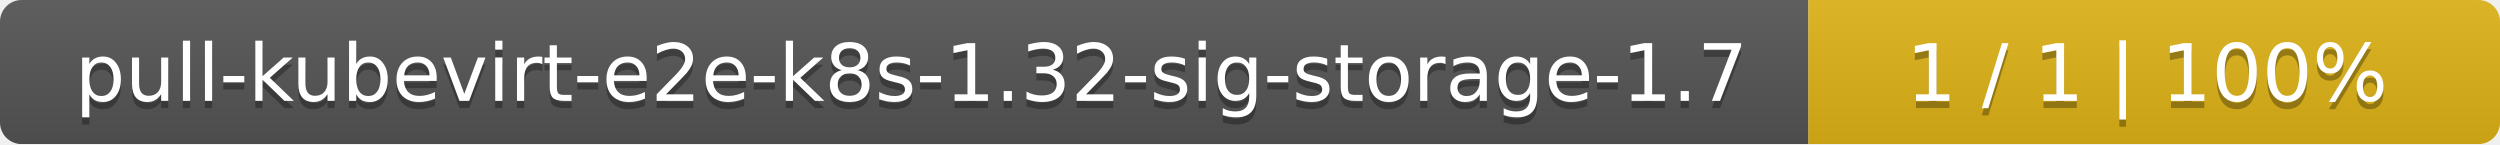
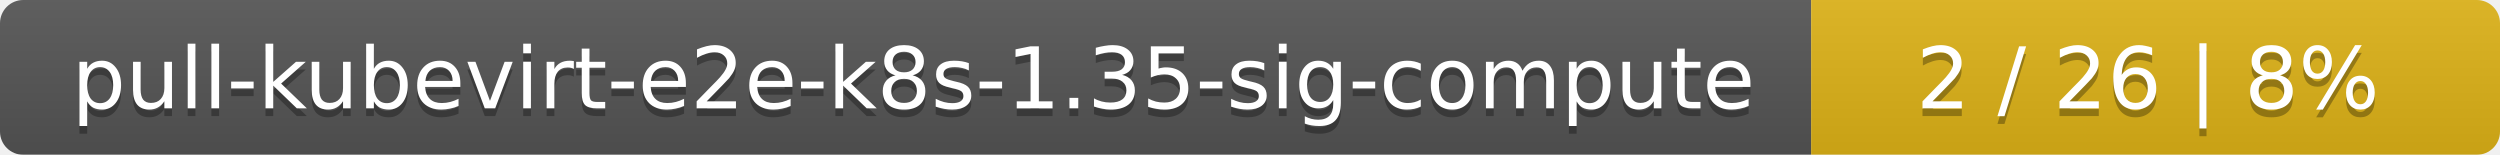
- <svg xmlns="http://www.w3.org/2000/svg" width="347" height="20">
+ <svg xmlns="http://www.w3.org/2000/svg" width="323" height="20">
  <linearGradient id="smooth" x2="0" y2="100%">
    <stop offset="0" stop-color="#bbb" stop-opacity=".1" />
    <stop offset="1" stop-opacity=".1" />
  </linearGradient>
  <mask id="round">
-     <rect width="347" height="20" rx="3" fill="#fff" />
+     <rect width="323" height="20" rx="3" fill="#fff" />
  </mask>
  <g mask="url(#round)">
-     <rect width="251" height="20" fill="#555" />
-     <rect x="251" width="96" height="20" fill="#dfb317" />
-     <rect width="347" height="20" fill="url(#smooth)" />
+     <rect width="234" height="20" fill="#555" />
+     <rect x="234" width="89" height="20" fill="#dfb317" />
+     <rect width="323" height="20" fill="url(#smooth)" />
  </g>
  <g fill="#fff" text-anchor="middle" font-family="DejaVu Sans,Verdana,Geneva,sans-serif" font-size="11">
-     <text x="126.5" y="15" fill="#010101" fill-opacity=".3">pull-kubevirt-e2e-k8s-1.32-sig-storage-1.7</text>
-     <text x="126.5" y="14">pull-kubevirt-e2e-k8s-1.32-sig-storage-1.7</text>
-     <text x="298" y="15" fill="#010101" fill-opacity=".3">1 / 1    |    100%</text>
-     <text x="298" y="14">1 / 1    |    100%</text>
+     <text x="118" y="15" fill="#010101" fill-opacity=".3">pull-kubevirt-e2e-k8s-1.35-sig-compute</text>
+     <text x="118" y="14">pull-kubevirt-e2e-k8s-1.35-sig-compute</text>
+     <text x="277.5" y="15" fill="#010101" fill-opacity=".3">2 / 26    |    8%</text>
+     <text x="277.5" y="14">2 / 26    |    8%</text>
  </g>
</svg>
